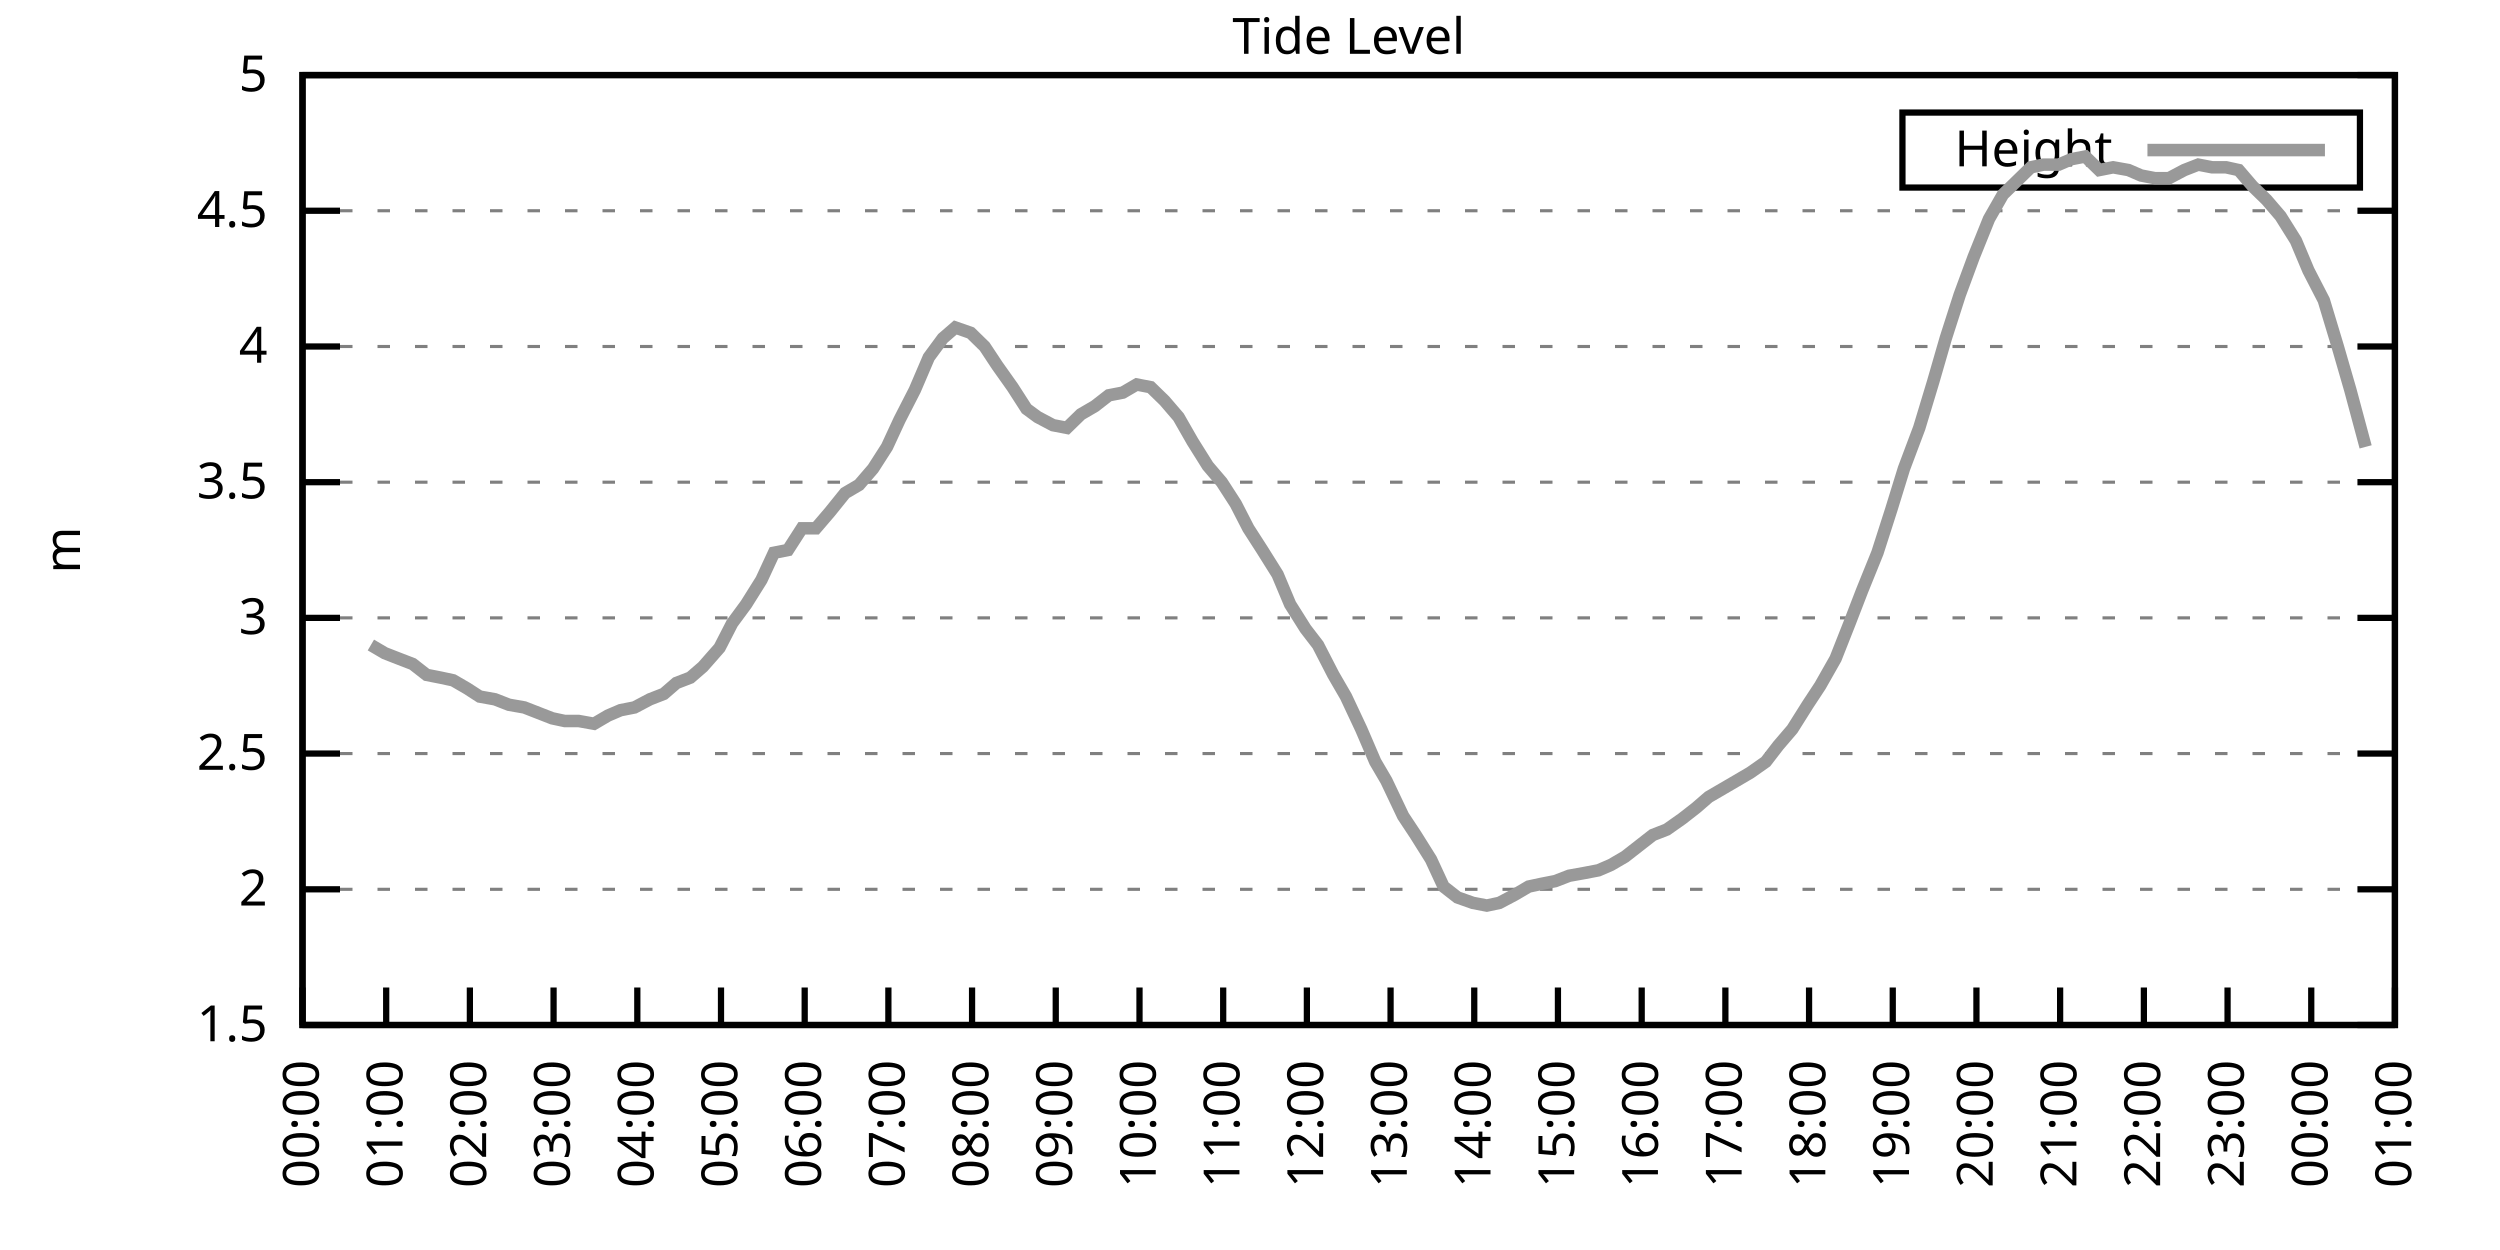
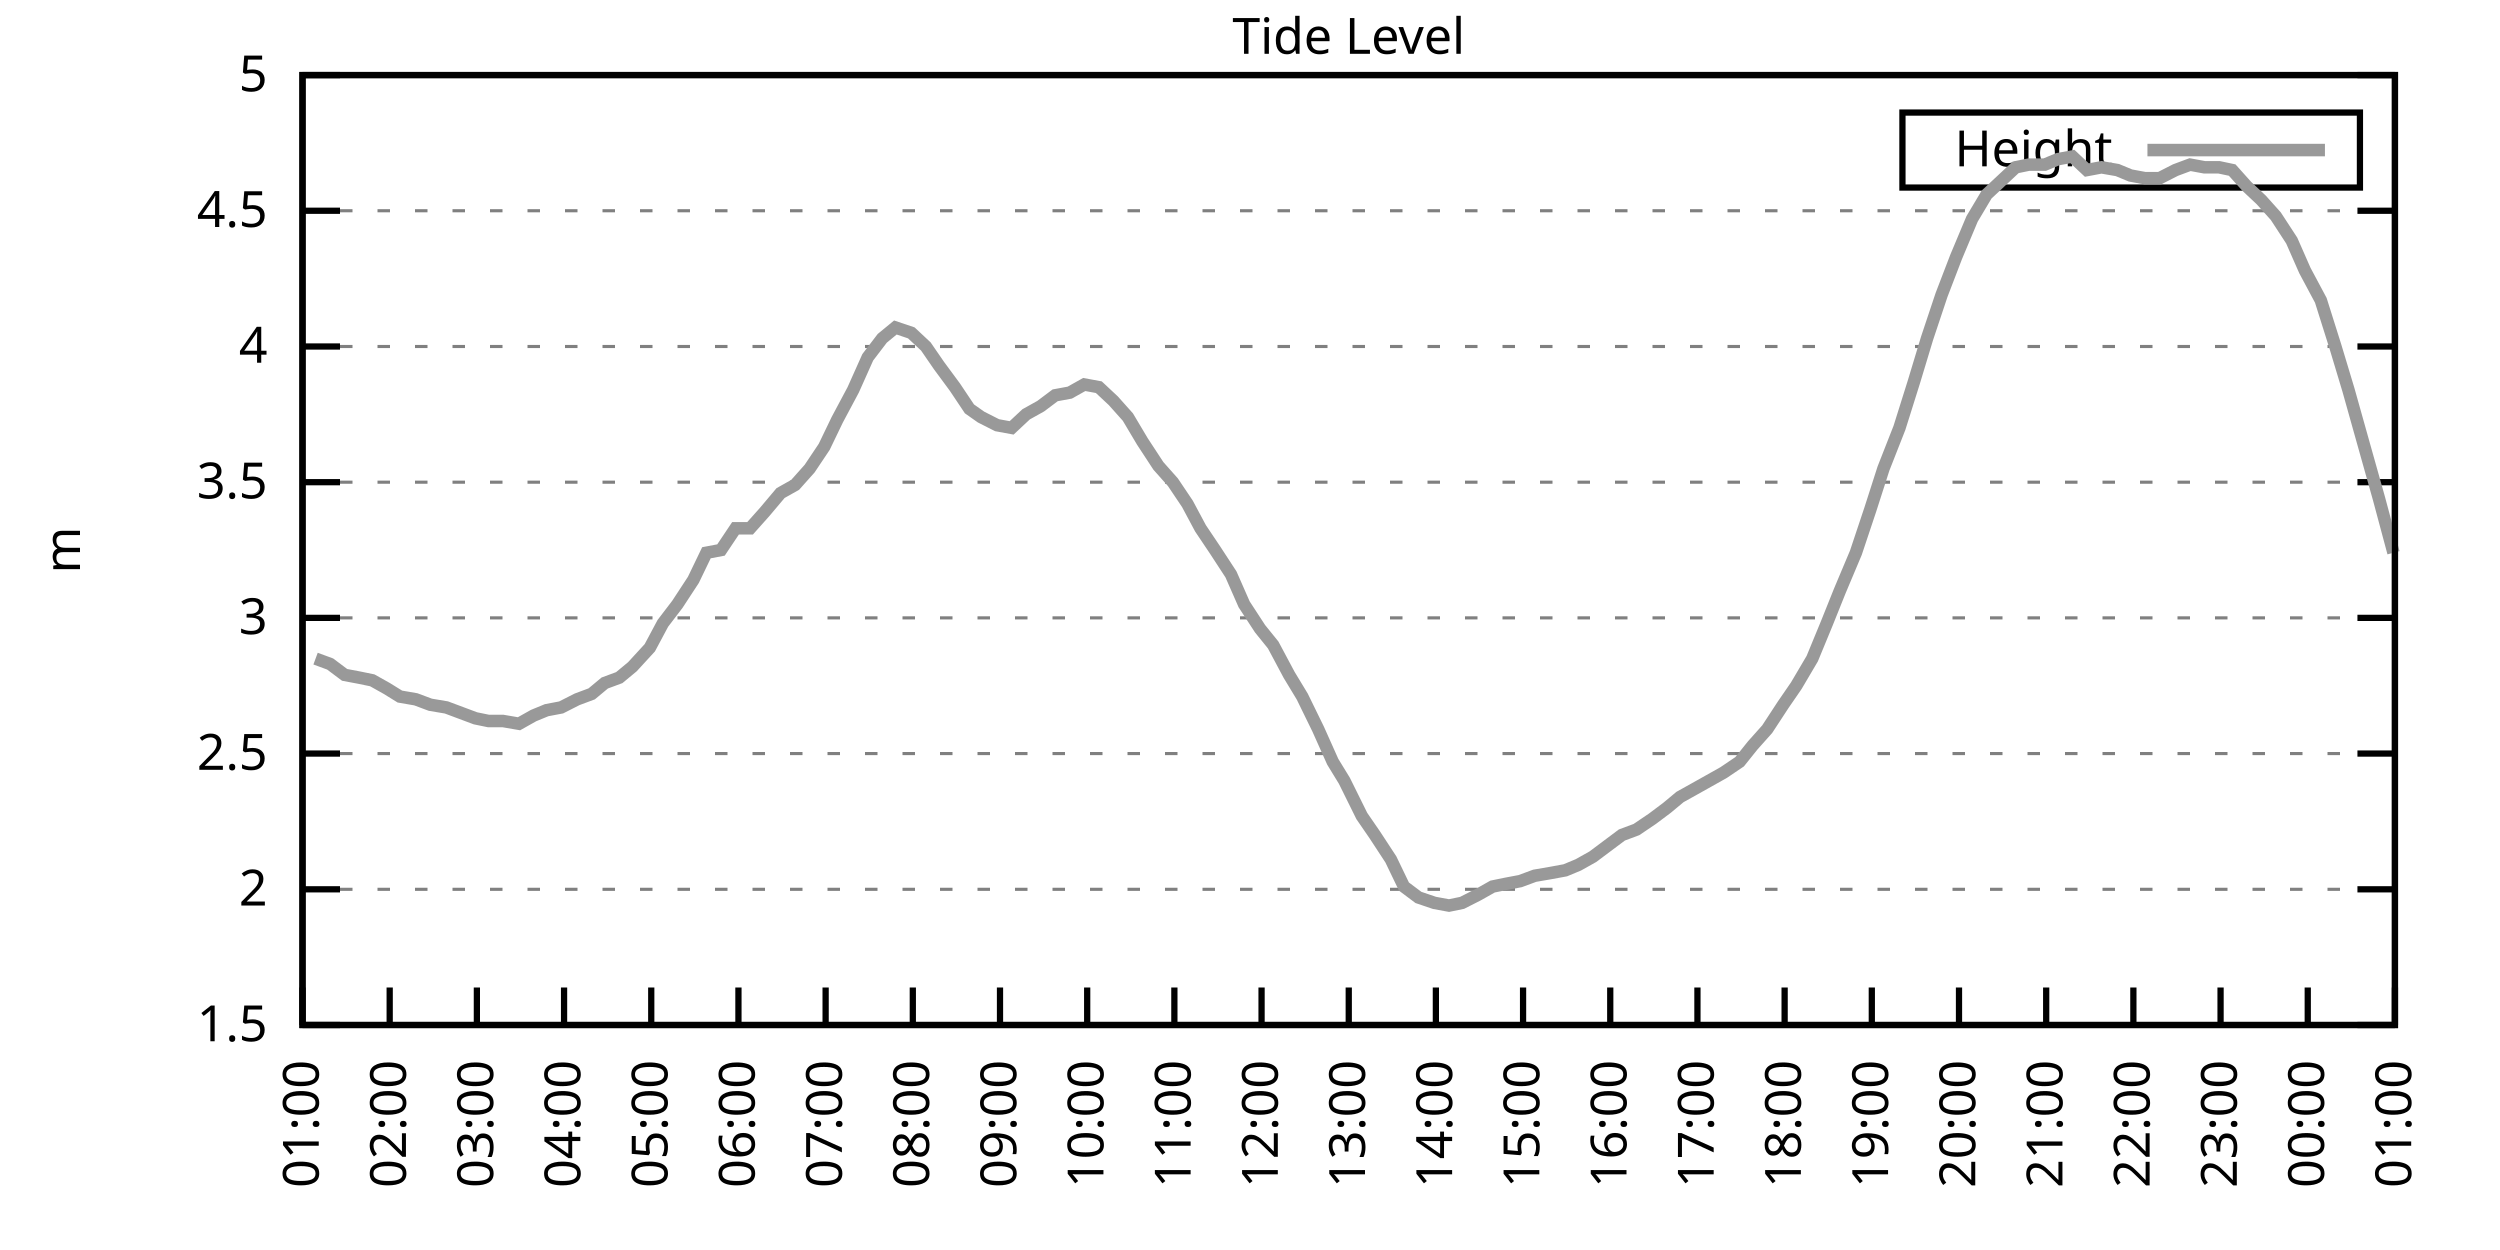
<svg xmlns="http://www.w3.org/2000/svg" xmlns:xlink="http://www.w3.org/1999/xlink" width="400" height="200" viewBox="0 0 400 200">
  <g id="gnuplot_canvas">
    <rect x="0" y="0" width="400" height="200" fill="none" />
    <defs>
      <circle id="gpDot" r="0.5" stroke-width="0.5" stroke="currentColor" />
      <path id="gpPt0" stroke-width="0.333" stroke="currentColor" d="M-1,0 h2 M0,-1 v2" />
      <path id="gpPt1" stroke-width="0.333" stroke="currentColor" d="M-1,-1 L1,1 M1,-1 L-1,1" />
      <path id="gpPt2" stroke-width="0.333" stroke="currentColor" d="M-1,0 L1,0 M0,-1 L0,1 M-1,-1 L1,1 M-1,1 L1,-1" />
      <rect id="gpPt3" stroke-width="0.333" stroke="currentColor" x="-1" y="-1" width="2" height="2" />
      <rect id="gpPt4" stroke-width="0.333" stroke="currentColor" fill="currentColor" x="-1" y="-1" width="2" height="2" />
      <circle id="gpPt5" stroke-width="0.333" stroke="currentColor" cx="0" cy="0" r="1" />
      <use xlink:href="#gpPt5" id="gpPt6" fill="currentColor" stroke="none" />
      <path id="gpPt7" stroke-width="0.333" stroke="currentColor" d="M0,-1.33 L-1.33,0.67 L1.33,0.67 z" />
      <use xlink:href="#gpPt7" id="gpPt8" fill="currentColor" stroke="none" />
      <use xlink:href="#gpPt7" id="gpPt9" stroke="currentColor" transform="rotate(180)" />
      <use xlink:href="#gpPt9" id="gpPt10" fill="currentColor" stroke="none" />
      <use xlink:href="#gpPt3" id="gpPt11" stroke="currentColor" transform="rotate(45)" />
      <use xlink:href="#gpPt11" id="gpPt12" fill="currentColor" stroke="none" />
      <path id="gpPt13" stroke-width="0.333" stroke="currentColor" d="M0,1.330 L1.265,0.411 L0.782,-1.067 L-0.782,-1.076 L-1.265,0.411 z" />
      <use xlink:href="#gpPt13" id="gpPt14" fill="currentColor" stroke="none" />
      <filter id="textbox" filterUnits="objectBoundingBox" x="0" y="0" height="1" width="1">
        <feFlood flood-color="white" flood-opacity="1" result="bgnd" />
        <feComposite in="SourceGraphic" in2="bgnd" operator="atop" />
      </filter>
      <filter id="greybox" filterUnits="objectBoundingBox" x="0" y="0" height="1" width="1">
        <feFlood flood-color="lightgrey" flood-opacity="1" result="grey" />
        <feComposite in="SourceGraphic" in2="grey" operator="atop" />
      </filter>
    </defs>
    <g fill="none" color="white" stroke="currentColor" stroke-width="1.00" stroke-linecap="butt" stroke-linejoin="miter">
</g>
    <g fill="none" color="black" stroke="currentColor" stroke-width="1.00" stroke-linecap="butt" stroke-linejoin="miter">
      <g stroke="none" shape-rendering="crispEdges">
        <polygon fill="rgb(255, 255, 255)" points="48.40,164.00 383.18,164.00 383.18,12.02 48.40,12.02 " />
      </g>
    </g>
    <g fill="none" color="black" stroke="currentColor" stroke-width="1.00" stroke-linecap="butt" stroke-linejoin="miter">
</g>
    <g fill="none" color="black" stroke="black" stroke-width="0.50" stroke-linecap="butt" stroke-linejoin="miter">
</g>
    <g fill="none" color="gray" stroke="currentColor" stroke-width="0.50" stroke-linecap="butt" stroke-linejoin="miter">
      <path stroke="gray" stroke-dasharray="2,4" class="gridline" d="M48.40,164.00 L383.19,164.00  " />
    </g>
    <g fill="none" color="gray" stroke="gray" stroke-width="1.00" stroke-linecap="butt" stroke-linejoin="miter">
</g>
    <g fill="none" color="black" stroke="currentColor" stroke-width="1.00" stroke-linecap="butt" stroke-linejoin="miter">
      <path stroke="black" d="M48.40,164.00 L54.40,164.00 M383.19,164.00 L377.19,164.00  " />
      <g transform="translate(42.80,166.60)" stroke="none" fill="black" font-family="Sans" font-size="8.00" text-anchor="end">
        <text>
          <tspan font-family="Sans"> 1.5</tspan>
        </text>
      </g>
    </g>
    <g fill="none" color="black" stroke="currentColor" stroke-width="1.00" stroke-linecap="butt" stroke-linejoin="miter">
</g>
    <g fill="none" color="black" stroke="black" stroke-width="0.50" stroke-linecap="butt" stroke-linejoin="miter">
</g>
    <g fill="none" color="gray" stroke="currentColor" stroke-width="0.50" stroke-linecap="butt" stroke-linejoin="miter">
      <path stroke="gray" stroke-dasharray="2,4" class="gridline" d="M48.40,142.29 L383.19,142.29  " />
    </g>
    <g fill="none" color="gray" stroke="gray" stroke-width="1.00" stroke-linecap="butt" stroke-linejoin="miter">
</g>
    <g fill="none" color="black" stroke="currentColor" stroke-width="1.00" stroke-linecap="butt" stroke-linejoin="miter">
      <path stroke="black" d="M48.40,142.29 L54.40,142.29 M383.19,142.29 L377.19,142.29  " />
      <g transform="translate(42.80,144.89)" stroke="none" fill="black" font-family="Sans" font-size="8.00" text-anchor="end">
        <text>
          <tspan font-family="Sans"> 2</tspan>
        </text>
      </g>
    </g>
    <g fill="none" color="black" stroke="currentColor" stroke-width="1.00" stroke-linecap="butt" stroke-linejoin="miter">
</g>
    <g fill="none" color="black" stroke="black" stroke-width="0.50" stroke-linecap="butt" stroke-linejoin="miter">
</g>
    <g fill="none" color="gray" stroke="currentColor" stroke-width="0.50" stroke-linecap="butt" stroke-linejoin="miter">
      <path stroke="gray" stroke-dasharray="2,4" class="gridline" d="M48.40,120.57 L383.19,120.57  " />
    </g>
    <g fill="none" color="gray" stroke="gray" stroke-width="1.00" stroke-linecap="butt" stroke-linejoin="miter">
</g>
    <g fill="none" color="black" stroke="currentColor" stroke-width="1.00" stroke-linecap="butt" stroke-linejoin="miter">
      <path stroke="black" d="M48.40,120.57 L54.40,120.57 M383.19,120.57 L377.19,120.57  " />
      <g transform="translate(42.80,123.17)" stroke="none" fill="black" font-family="Sans" font-size="8.00" text-anchor="end">
        <text>
          <tspan font-family="Sans"> 2.5</tspan>
        </text>
      </g>
    </g>
    <g fill="none" color="black" stroke="currentColor" stroke-width="1.00" stroke-linecap="butt" stroke-linejoin="miter">
</g>
    <g fill="none" color="black" stroke="black" stroke-width="0.50" stroke-linecap="butt" stroke-linejoin="miter">
</g>
    <g fill="none" color="gray" stroke="currentColor" stroke-width="0.50" stroke-linecap="butt" stroke-linejoin="miter">
      <path stroke="gray" stroke-dasharray="2,4" class="gridline" d="M48.40,98.86 L383.19,98.86  " />
    </g>
    <g fill="none" color="gray" stroke="gray" stroke-width="1.00" stroke-linecap="butt" stroke-linejoin="miter">
</g>
    <g fill="none" color="black" stroke="currentColor" stroke-width="1.00" stroke-linecap="butt" stroke-linejoin="miter">
      <path stroke="black" d="M48.40,98.86 L54.40,98.86 M383.19,98.86 L377.19,98.86  " />
      <g transform="translate(42.80,101.46)" stroke="none" fill="black" font-family="Sans" font-size="8.00" text-anchor="end">
        <text>
          <tspan font-family="Sans"> 3</tspan>
        </text>
      </g>
    </g>
    <g fill="none" color="black" stroke="currentColor" stroke-width="1.00" stroke-linecap="butt" stroke-linejoin="miter">
</g>
    <g fill="none" color="black" stroke="black" stroke-width="0.50" stroke-linecap="butt" stroke-linejoin="miter">
</g>
    <g fill="none" color="gray" stroke="currentColor" stroke-width="0.50" stroke-linecap="butt" stroke-linejoin="miter">
      <path stroke="gray" stroke-dasharray="2,4" class="gridline" d="M48.40,77.15 L383.19,77.15  " />
    </g>
    <g fill="none" color="gray" stroke="gray" stroke-width="1.00" stroke-linecap="butt" stroke-linejoin="miter">
</g>
    <g fill="none" color="black" stroke="currentColor" stroke-width="1.00" stroke-linecap="butt" stroke-linejoin="miter">
      <path stroke="black" d="M48.40,77.15 L54.40,77.15 M383.19,77.15 L377.19,77.15  " />
      <g transform="translate(42.80,79.75)" stroke="none" fill="black" font-family="Sans" font-size="8.00" text-anchor="end">
        <text>
          <tspan font-family="Sans"> 3.5</tspan>
        </text>
      </g>
    </g>
    <g fill="none" color="black" stroke="currentColor" stroke-width="1.00" stroke-linecap="butt" stroke-linejoin="miter">
</g>
    <g fill="none" color="black" stroke="black" stroke-width="0.50" stroke-linecap="butt" stroke-linejoin="miter">
</g>
    <g fill="none" color="gray" stroke="currentColor" stroke-width="0.50" stroke-linecap="butt" stroke-linejoin="miter">
      <path stroke="gray" stroke-dasharray="2,4" class="gridline" d="M48.40,55.44 L383.19,55.44  " />
    </g>
    <g fill="none" color="gray" stroke="gray" stroke-width="1.00" stroke-linecap="butt" stroke-linejoin="miter">
</g>
    <g fill="none" color="black" stroke="currentColor" stroke-width="1.00" stroke-linecap="butt" stroke-linejoin="miter">
      <path stroke="black" d="M48.40,55.44 L54.40,55.44 M383.19,55.44 L377.19,55.44  " />
      <g transform="translate(42.80,58.04)" stroke="none" fill="black" font-family="Sans" font-size="8.00" text-anchor="end">
        <text>
          <tspan font-family="Sans"> 4</tspan>
        </text>
      </g>
    </g>
    <g fill="none" color="black" stroke="currentColor" stroke-width="1.00" stroke-linecap="butt" stroke-linejoin="miter">
</g>
    <g fill="none" color="black" stroke="black" stroke-width="0.50" stroke-linecap="butt" stroke-linejoin="miter">
</g>
    <g fill="none" color="gray" stroke="currentColor" stroke-width="0.50" stroke-linecap="butt" stroke-linejoin="miter">
      <path stroke="gray" stroke-dasharray="2,4" class="gridline" d="M48.40,33.72 L383.19,33.72  " />
    </g>
    <g fill="none" color="gray" stroke="gray" stroke-width="1.00" stroke-linecap="butt" stroke-linejoin="miter">
</g>
    <g fill="none" color="black" stroke="currentColor" stroke-width="1.00" stroke-linecap="butt" stroke-linejoin="miter">
      <path stroke="black" d="M48.40,33.72 L54.40,33.72 M383.19,33.72 L377.19,33.72  " />
      <g transform="translate(42.80,36.32)" stroke="none" fill="black" font-family="Sans" font-size="8.00" text-anchor="end">
        <text>
          <tspan font-family="Sans"> 4.5</tspan>
        </text>
      </g>
    </g>
    <g fill="none" color="black" stroke="currentColor" stroke-width="1.00" stroke-linecap="butt" stroke-linejoin="miter">
</g>
    <g fill="none" color="black" stroke="black" stroke-width="0.50" stroke-linecap="butt" stroke-linejoin="miter">
</g>
    <g fill="none" color="gray" stroke="currentColor" stroke-width="0.50" stroke-linecap="butt" stroke-linejoin="miter">
      <path stroke="gray" stroke-dasharray="2,4" class="gridline" d="M48.40,12.01 L383.19,12.01  " />
    </g>
    <g fill="none" color="gray" stroke="gray" stroke-width="1.00" stroke-linecap="butt" stroke-linejoin="miter">
</g>
    <g fill="none" color="black" stroke="currentColor" stroke-width="1.00" stroke-linecap="butt" stroke-linejoin="miter">
      <path stroke="black" d="M48.40,12.01 L54.40,12.01 M383.19,12.01 L377.19,12.01  " />
      <g transform="translate(42.80,14.61)" stroke="none" fill="black" font-family="Sans" font-size="8.00" text-anchor="end">
        <text>
          <tspan font-family="Sans"> 5</tspan>
        </text>
      </g>
    </g>
    <g fill="none" color="black" stroke="currentColor" stroke-width="1.00" stroke-linecap="butt" stroke-linejoin="miter">
      <path stroke="black" d="M48.40,164.00 L48.40,158.00  " />
      <g transform="translate(51.00,169.60) rotate(270.00)" stroke="none" fill="black" font-family="Sans" font-size="8.00" text-anchor="end">
        <text>
-           <tspan font-family="Sans">00:00</tspan>
-         </text>
-       </g>
-     </g>
-     <g fill="none" color="black" stroke="currentColor" stroke-width="1.00" stroke-linecap="butt" stroke-linejoin="miter">
-       <path stroke="black" d="M61.79,164.00 L61.79,158.00  " />
-       <g transform="translate(64.39,169.60) rotate(270.00)" stroke="none" fill="black" font-family="Sans" font-size="8.00" text-anchor="end">
-         <text>
          <tspan font-family="Sans">01:00</tspan>
        </text>
      </g>
    </g>
    <g fill="none" color="black" stroke="currentColor" stroke-width="1.00" stroke-linecap="butt" stroke-linejoin="miter">
-       <path stroke="black" d="M75.18,164.00 L75.18,158.00  " />
-       <g transform="translate(77.78,169.60) rotate(270.00)" stroke="none" fill="black" font-family="Sans" font-size="8.00" text-anchor="end">
+       <path stroke="black" d="M62.35,164.00 L62.35,158.00  " />
+       <g transform="translate(64.95,169.60) rotate(270.00)" stroke="none" fill="black" font-family="Sans" font-size="8.00" text-anchor="end">
        <text>
          <tspan font-family="Sans">02:00</tspan>
        </text>
      </g>
    </g>
    <g fill="none" color="black" stroke="currentColor" stroke-width="1.00" stroke-linecap="butt" stroke-linejoin="miter">
-       <path stroke="black" d="M88.57,164.00 L88.57,158.00  " />
-       <g transform="translate(91.17,169.60) rotate(270.00)" stroke="none" fill="black" font-family="Sans" font-size="8.00" text-anchor="end">
+       <path stroke="black" d="M76.30,164.00 L76.30,158.00  " />
+       <g transform="translate(78.90,169.60) rotate(270.00)" stroke="none" fill="black" font-family="Sans" font-size="8.00" text-anchor="end">
        <text>
          <tspan font-family="Sans">03:00</tspan>
        </text>
      </g>
    </g>
    <g fill="none" color="black" stroke="currentColor" stroke-width="1.00" stroke-linecap="butt" stroke-linejoin="miter">
-       <path stroke="black" d="M101.97,164.00 L101.97,158.00  " />
-       <g transform="translate(104.57,169.60) rotate(270.00)" stroke="none" fill="black" font-family="Sans" font-size="8.00" text-anchor="end">
+       <path stroke="black" d="M90.25,164.00 L90.25,158.00  " />
+       <g transform="translate(92.85,169.60) rotate(270.00)" stroke="none" fill="black" font-family="Sans" font-size="8.00" text-anchor="end">
        <text>
          <tspan font-family="Sans">04:00</tspan>
        </text>
      </g>
    </g>
    <g fill="none" color="black" stroke="currentColor" stroke-width="1.00" stroke-linecap="butt" stroke-linejoin="miter">
-       <path stroke="black" d="M115.36,164.00 L115.36,158.00  " />
-       <g transform="translate(117.96,169.60) rotate(270.00)" stroke="none" fill="black" font-family="Sans" font-size="8.00" text-anchor="end">
+       <path stroke="black" d="M104.20,164.00 L104.20,158.00  " />
+       <g transform="translate(106.80,169.60) rotate(270.00)" stroke="none" fill="black" font-family="Sans" font-size="8.00" text-anchor="end">
        <text>
          <tspan font-family="Sans">05:00</tspan>
        </text>
      </g>
    </g>
    <g fill="none" color="black" stroke="currentColor" stroke-width="1.00" stroke-linecap="butt" stroke-linejoin="miter">
-       <path stroke="black" d="M128.75,164.00 L128.75,158.00  " />
-       <g transform="translate(131.35,169.60) rotate(270.00)" stroke="none" fill="black" font-family="Sans" font-size="8.00" text-anchor="end">
+       <path stroke="black" d="M118.15,164.00 L118.15,158.00  " />
+       <g transform="translate(120.75,169.60) rotate(270.00)" stroke="none" fill="black" font-family="Sans" font-size="8.00" text-anchor="end">
        <text>
          <tspan font-family="Sans">06:00</tspan>
        </text>
      </g>
    </g>
    <g fill="none" color="black" stroke="currentColor" stroke-width="1.00" stroke-linecap="butt" stroke-linejoin="miter">
-       <path stroke="black" d="M142.14,164.00 L142.14,158.00  " />
-       <g transform="translate(144.74,169.60) rotate(270.00)" stroke="none" fill="black" font-family="Sans" font-size="8.00" text-anchor="end">
+       <path stroke="black" d="M132.10,164.00 L132.10,158.00  " />
+       <g transform="translate(134.70,169.60) rotate(270.00)" stroke="none" fill="black" font-family="Sans" font-size="8.00" text-anchor="end">
        <text>
          <tspan font-family="Sans">07:00</tspan>
        </text>
      </g>
    </g>
    <g fill="none" color="black" stroke="currentColor" stroke-width="1.00" stroke-linecap="butt" stroke-linejoin="miter">
-       <path stroke="black" d="M155.53,164.00 L155.53,158.00  " />
-       <g transform="translate(158.13,169.60) rotate(270.00)" stroke="none" fill="black" font-family="Sans" font-size="8.00" text-anchor="end">
+       <path stroke="black" d="M146.05,164.00 L146.05,158.00  " />
+       <g transform="translate(148.65,169.60) rotate(270.00)" stroke="none" fill="black" font-family="Sans" font-size="8.00" text-anchor="end">
        <text>
          <tspan font-family="Sans">08:00</tspan>
        </text>
      </g>
    </g>
    <g fill="none" color="black" stroke="currentColor" stroke-width="1.00" stroke-linecap="butt" stroke-linejoin="miter">
-       <path stroke="black" d="M168.92,164.00 L168.92,158.00  " />
-       <g transform="translate(171.52,169.60) rotate(270.00)" stroke="none" fill="black" font-family="Sans" font-size="8.00" text-anchor="end">
+       <path stroke="black" d="M160.00,164.00 L160.00,158.00  " />
+       <g transform="translate(162.60,169.60) rotate(270.00)" stroke="none" fill="black" font-family="Sans" font-size="8.00" text-anchor="end">
        <text>
          <tspan font-family="Sans">09:00</tspan>
        </text>
      </g>
    </g>
    <g fill="none" color="black" stroke="currentColor" stroke-width="1.00" stroke-linecap="butt" stroke-linejoin="miter">
-       <path stroke="black" d="M182.32,164.00 L182.32,158.00  " />
-       <g transform="translate(184.92,169.60) rotate(270.00)" stroke="none" fill="black" font-family="Sans" font-size="8.00" text-anchor="end">
+       <path stroke="black" d="M173.95,164.00 L173.95,158.00  " />
+       <g transform="translate(176.55,169.60) rotate(270.00)" stroke="none" fill="black" font-family="Sans" font-size="8.00" text-anchor="end">
        <text>
          <tspan font-family="Sans">10:00</tspan>
        </text>
      </g>
    </g>
    <g fill="none" color="black" stroke="currentColor" stroke-width="1.00" stroke-linecap="butt" stroke-linejoin="miter">
-       <path stroke="black" d="M195.71,164.00 L195.71,158.00  " />
-       <g transform="translate(198.31,169.60) rotate(270.00)" stroke="none" fill="black" font-family="Sans" font-size="8.00" text-anchor="end">
+       <path stroke="black" d="M187.90,164.00 L187.90,158.00  " />
+       <g transform="translate(190.50,169.60) rotate(270.00)" stroke="none" fill="black" font-family="Sans" font-size="8.00" text-anchor="end">
        <text>
          <tspan font-family="Sans">11:00</tspan>
        </text>
      </g>
    </g>
    <g fill="none" color="black" stroke="currentColor" stroke-width="1.00" stroke-linecap="butt" stroke-linejoin="miter">
-       <path stroke="black" d="M209.10,164.00 L209.10,158.00  " />
-       <g transform="translate(211.70,169.60) rotate(270.00)" stroke="none" fill="black" font-family="Sans" font-size="8.00" text-anchor="end">
+       <path stroke="black" d="M201.85,164.00 L201.85,158.00  " />
+       <g transform="translate(204.45,169.60) rotate(270.00)" stroke="none" fill="black" font-family="Sans" font-size="8.00" text-anchor="end">
        <text>
          <tspan font-family="Sans">12:00</tspan>
        </text>
      </g>
    </g>
    <g fill="none" color="black" stroke="currentColor" stroke-width="1.00" stroke-linecap="butt" stroke-linejoin="miter">
-       <path stroke="black" d="M222.49,164.00 L222.49,158.00  " />
-       <g transform="translate(225.09,169.60) rotate(270.00)" stroke="none" fill="black" font-family="Sans" font-size="8.00" text-anchor="end">
+       <path stroke="black" d="M215.80,164.00 L215.80,158.00  " />
+       <g transform="translate(218.40,169.60) rotate(270.00)" stroke="none" fill="black" font-family="Sans" font-size="8.00" text-anchor="end">
        <text>
          <tspan font-family="Sans">13:00</tspan>
        </text>
      </g>
    </g>
    <g fill="none" color="black" stroke="currentColor" stroke-width="1.00" stroke-linecap="butt" stroke-linejoin="miter">
-       <path stroke="black" d="M235.88,164.00 L235.88,158.00  " />
-       <g transform="translate(238.48,169.60) rotate(270.00)" stroke="none" fill="black" font-family="Sans" font-size="8.00" text-anchor="end">
+       <path stroke="black" d="M229.74,164.00 L229.74,158.00  " />
+       <g transform="translate(232.34,169.60) rotate(270.00)" stroke="none" fill="black" font-family="Sans" font-size="8.00" text-anchor="end">
        <text>
          <tspan font-family="Sans">14:00</tspan>
        </text>
      </g>
    </g>
    <g fill="none" color="black" stroke="currentColor" stroke-width="1.00" stroke-linecap="butt" stroke-linejoin="miter">
-       <path stroke="black" d="M249.27,164.00 L249.27,158.00  " />
-       <g transform="translate(251.87,169.60) rotate(270.00)" stroke="none" fill="black" font-family="Sans" font-size="8.00" text-anchor="end">
+       <path stroke="black" d="M243.69,164.00 L243.69,158.00  " />
+       <g transform="translate(246.29,169.60) rotate(270.00)" stroke="none" fill="black" font-family="Sans" font-size="8.00" text-anchor="end">
        <text>
          <tspan font-family="Sans">15:00</tspan>
        </text>
      </g>
    </g>
    <g fill="none" color="black" stroke="currentColor" stroke-width="1.00" stroke-linecap="butt" stroke-linejoin="miter">
-       <path stroke="black" d="M262.67,164.00 L262.67,158.00  " />
-       <g transform="translate(265.27,169.60) rotate(270.00)" stroke="none" fill="black" font-family="Sans" font-size="8.00" text-anchor="end">
+       <path stroke="black" d="M257.64,164.00 L257.64,158.00  " />
+       <g transform="translate(260.24,169.60) rotate(270.00)" stroke="none" fill="black" font-family="Sans" font-size="8.00" text-anchor="end">
        <text>
          <tspan font-family="Sans">16:00</tspan>
        </text>
      </g>
    </g>
    <g fill="none" color="black" stroke="currentColor" stroke-width="1.00" stroke-linecap="butt" stroke-linejoin="miter">
-       <path stroke="black" d="M276.06,164.00 L276.06,158.00  " />
-       <g transform="translate(278.66,169.60) rotate(270.00)" stroke="none" fill="black" font-family="Sans" font-size="8.00" text-anchor="end">
+       <path stroke="black" d="M271.59,164.00 L271.59,158.00  " />
+       <g transform="translate(274.19,169.60) rotate(270.00)" stroke="none" fill="black" font-family="Sans" font-size="8.00" text-anchor="end">
        <text>
          <tspan font-family="Sans">17:00</tspan>
        </text>
      </g>
    </g>
    <g fill="none" color="black" stroke="currentColor" stroke-width="1.00" stroke-linecap="butt" stroke-linejoin="miter">
-       <path stroke="black" d="M289.45,164.00 L289.45,158.00  " />
-       <g transform="translate(292.05,169.60) rotate(270.00)" stroke="none" fill="black" font-family="Sans" font-size="8.00" text-anchor="end">
+       <path stroke="black" d="M285.54,164.00 L285.54,158.00  " />
+       <g transform="translate(288.14,169.60) rotate(270.00)" stroke="none" fill="black" font-family="Sans" font-size="8.00" text-anchor="end">
        <text>
          <tspan font-family="Sans">18:00</tspan>
        </text>
      </g>
    </g>
    <g fill="none" color="black" stroke="currentColor" stroke-width="1.00" stroke-linecap="butt" stroke-linejoin="miter">
-       <path stroke="black" d="M302.84,164.00 L302.84,158.00  " />
-       <g transform="translate(305.44,169.60) rotate(270.00)" stroke="none" fill="black" font-family="Sans" font-size="8.00" text-anchor="end">
+       <path stroke="black" d="M299.49,164.00 L299.49,158.00  " />
+       <g transform="translate(302.09,169.60) rotate(270.00)" stroke="none" fill="black" font-family="Sans" font-size="8.00" text-anchor="end">
        <text>
          <tspan font-family="Sans">19:00</tspan>
        </text>
      </g>
    </g>
    <g fill="none" color="black" stroke="currentColor" stroke-width="1.00" stroke-linecap="butt" stroke-linejoin="miter">
-       <path stroke="black" d="M316.23,164.00 L316.23,158.00  " />
-       <g transform="translate(318.83,169.60) rotate(270.00)" stroke="none" fill="black" font-family="Sans" font-size="8.00" text-anchor="end">
+       <path stroke="black" d="M313.44,164.00 L313.44,158.00  " />
+       <g transform="translate(316.04,169.60) rotate(270.00)" stroke="none" fill="black" font-family="Sans" font-size="8.00" text-anchor="end">
        <text>
          <tspan font-family="Sans">20:00</tspan>
        </text>
      </g>
    </g>
    <g fill="none" color="black" stroke="currentColor" stroke-width="1.00" stroke-linecap="butt" stroke-linejoin="miter">
-       <path stroke="black" d="M329.62,164.00 L329.62,158.00  " />
-       <g transform="translate(332.22,169.60) rotate(270.00)" stroke="none" fill="black" font-family="Sans" font-size="8.00" text-anchor="end">
+       <path stroke="black" d="M327.39,164.00 L327.39,158.00  " />
+       <g transform="translate(329.99,169.60) rotate(270.00)" stroke="none" fill="black" font-family="Sans" font-size="8.00" text-anchor="end">
        <text>
          <tspan font-family="Sans">21:00</tspan>
        </text>
      </g>
    </g>
    <g fill="none" color="black" stroke="currentColor" stroke-width="1.00" stroke-linecap="butt" stroke-linejoin="miter">
-       <path stroke="black" d="M343.02,164.00 L343.02,158.00  " />
-       <g transform="translate(345.62,169.60) rotate(270.00)" stroke="none" fill="black" font-family="Sans" font-size="8.00" text-anchor="end">
+       <path stroke="black" d="M341.34,164.00 L341.34,158.00  " />
+       <g transform="translate(343.94,169.60) rotate(270.00)" stroke="none" fill="black" font-family="Sans" font-size="8.00" text-anchor="end">
        <text>
          <tspan font-family="Sans">22:00</tspan>
        </text>
      </g>
    </g>
    <g fill="none" color="black" stroke="currentColor" stroke-width="1.00" stroke-linecap="butt" stroke-linejoin="miter">
-       <path stroke="black" d="M356.41,164.00 L356.41,158.00  " />
-       <g transform="translate(359.01,169.60) rotate(270.00)" stroke="none" fill="black" font-family="Sans" font-size="8.00" text-anchor="end">
+       <path stroke="black" d="M355.29,164.00 L355.29,158.00  " />
+       <g transform="translate(357.89,169.60) rotate(270.00)" stroke="none" fill="black" font-family="Sans" font-size="8.00" text-anchor="end">
        <text>
          <tspan font-family="Sans">23:00</tspan>
        </text>
      </g>
    </g>
    <g fill="none" color="black" stroke="currentColor" stroke-width="1.00" stroke-linecap="butt" stroke-linejoin="miter">
-       <path stroke="black" d="M369.80,164.00 L369.80,158.00  " />
-       <g transform="translate(372.40,169.60) rotate(270.00)" stroke="none" fill="black" font-family="Sans" font-size="8.00" text-anchor="end">
+       <path stroke="black" d="M369.24,164.00 L369.24,158.00  " />
+       <g transform="translate(371.84,169.60) rotate(270.00)" stroke="none" fill="black" font-family="Sans" font-size="8.00" text-anchor="end">
        <text>
          <tspan font-family="Sans">00:00</tspan>
        </text>
      </g>
    </g>
    <g fill="none" color="black" stroke="currentColor" stroke-width="1.00" stroke-linecap="butt" stroke-linejoin="miter">
      <path stroke="black" d="M383.19,164.00 L383.19,158.00  " />
      <g transform="translate(385.79,169.60) rotate(270.00)" stroke="none" fill="black" font-family="Sans" font-size="8.00" text-anchor="end">
        <text>
          <tspan font-family="Sans">01:00</tspan>
        </text>
      </g>
    </g>
    <g fill="none" color="black" stroke="currentColor" stroke-width="1.00" stroke-linecap="butt" stroke-linejoin="miter">
</g>
    <g fill="none" color="black" stroke="currentColor" stroke-width="1.00" stroke-linecap="butt" stroke-linejoin="miter">
      <path stroke="black" d="M48.40,12.01 L48.40,164.00 L383.19,164.00 L383.19,12.01 L48.40,12.01 Z  " />
    </g>
    <g fill="none" color="black" stroke="currentColor" stroke-width="1.00" stroke-linecap="butt" stroke-linejoin="miter">
</g>
    <g fill="none" color="black" stroke="currentColor" stroke-width="1.00" stroke-linecap="butt" stroke-linejoin="miter">
      <path stroke="black" d="M304.39,30.01 L304.39,18.01 L377.59,18.01 L377.59,30.01 L304.39,30.01 Z  " />
    </g>
    <g id="Tide_level_plot_1">
      <g fill="none" color="white" stroke="black" stroke-width="2.00" stroke-linecap="butt" stroke-linejoin="miter">
</g>
      <g fill="none" color="black" stroke="currentColor" stroke-width="2.00" stroke-linecap="butt" stroke-linejoin="miter">
        <g transform="translate(337.99,26.61)" stroke="none" fill="black" font-family="Sans" font-size="8.00" text-anchor="end">
          <text>
            <tspan font-family="Sans">Height</tspan>
          </text>
        </g>
      </g>
      <g fill="none" color="black" stroke="currentColor" stroke-width="2.00" stroke-linecap="butt" stroke-linejoin="miter">
-         <path stroke="rgb(153, 153, 153)" d="M343.59,24.01 L371.99,24.01 M59.34,103.20 L61.57,104.51 L63.80,105.38 L66.03,106.24 L68.26,107.98 L70.50,108.42   L72.50,108.85 L74.74,110.15 L76.75,111.45 L79.20,111.89 L81.43,112.76 L83.89,113.19 L88.35,114.93 L90.36,115.36   L92.59,115.36 L95.05,115.80 L97.28,114.49 L99.29,113.63 L101.52,113.19 L103.98,111.89 L106.21,111.02 L108.22,109.28   L110.45,108.42 L112.46,106.68 L115.13,103.64 L117.14,99.73 L119.38,96.69 L121.83,92.78 L123.84,88.44 L126.07,88.00   L128.30,84.53 L130.54,84.53 L132.77,81.93 L135.22,78.89 L137.45,77.58 L139.69,74.98 L141.92,71.50 L143.93,67.16   L146.38,62.38 L148.61,57.17 L150.85,54.13 L152.85,52.40 L155.31,53.26 L157.54,55.44 L159.55,58.48 L162.01,61.95   L164.24,65.42 L166.02,66.73 L168.48,68.03 L170.71,68.46 L172.94,66.29 L175.17,64.99 L177.41,63.25 L179.64,62.82   L181.87,61.52 L184.10,61.95 L186.33,64.12 L188.57,66.73 L190.80,70.63 L193.25,74.54 L195.48,77.15 L197.72,80.62   L199.73,84.53 L201.96,88.00 L204.41,91.91 L206.42,96.69 L208.88,100.60 L210.88,103.20 L213.34,107.98 L215.35,111.45   L217.80,116.67 L220.04,121.88 L221.82,124.92 L224.50,130.56 L226.51,133.60 L228.96,137.51 L230.97,141.85 L233.20,143.59   L235.66,144.46 L237.89,144.89 L239.90,144.46 L242.36,143.16 L244.59,141.85 L246.60,141.42 L248.83,140.98 L251.06,140.12   L253.51,139.68 L255.75,139.25 L257.76,138.38 L259.99,137.08 L264.45,133.60 L266.68,132.73 L269.14,131.00 L271.37,129.26   L273.38,127.52 L275.61,126.22 L277.84,124.92 L280.07,123.61 L282.53,121.88 L284.54,119.27 L286.77,116.67 L289.23,112.76   L291.23,109.72 L293.69,105.38 L295.92,99.73 L297.93,94.52 L300.39,88.44 L302.62,81.49 L304.63,74.98 L307.08,68.46   L309.31,61.08 L311.32,54.13 L313.55,47.18 L315.79,41.11 L318.24,35.03 L320.47,31.12 L322.70,28.95 L324.94,26.77   L326.95,26.34 L329.40,26.34 L331.41,25.47 L333.64,25.04 L335.87,27.21 L338.10,26.77 L340.56,27.21 L342.57,28.08   L344.80,28.51 L347.03,28.51 L349.49,27.21 L351.72,26.34 L353.95,26.77 L356.18,26.77 L358.19,27.21 L360.42,29.81   L362.66,31.99 L364.89,34.59 L367.34,38.50 L369.35,43.28 L371.81,48.05 L374.04,55.44 L376.05,62.38 L378.50,71.50    " />
+         <path stroke="rgb(153, 153, 153)" d="M343.59,24.01 L371.99,24.01 M50.49,105.38 L52.82,106.24 L55.14,107.98 L57.47,108.42 L59.56,108.85 L61.88,110.15   L63.98,111.45 L66.53,111.89 L68.86,112.76 L71.42,113.19 L76.07,114.93 L78.16,115.36 L80.48,115.36 L83.04,115.80   L85.37,114.49 L87.46,113.63 L89.78,113.19 L92.34,111.89 L94.67,111.02 L96.76,109.28 L99.08,108.42 L101.18,106.68   L103.97,103.64 L106.06,99.73 L108.38,96.69 L110.94,92.78 L113.03,88.44 L115.36,88.00 L117.68,84.53 L120.01,84.53   L122.33,81.93 L124.89,78.89 L127.22,77.58 L129.54,74.98 L131.87,71.50 L133.96,67.16 L136.51,62.38 L138.84,57.17   L141.16,54.13 L143.26,52.40 L145.81,53.26 L148.14,55.44 L150.23,58.48 L152.79,61.95 L155.11,65.42 L156.97,66.73   L159.53,68.03 L161.86,68.46 L164.18,66.29 L166.51,64.99 L168.83,63.25 L171.16,62.82 L173.48,61.52 L175.81,61.95   L178.13,64.12 L180.46,66.73 L182.78,70.63 L185.34,74.54 L187.66,77.15 L189.99,80.62 L192.08,84.53 L194.41,88.00   L196.96,91.91 L199.06,96.69 L201.61,100.60 L203.71,103.20 L206.26,107.98 L208.36,111.45 L210.91,116.67 L213.24,121.88   L215.10,124.92 L217.89,130.56 L219.98,133.60 L222.54,137.51 L224.63,141.85 L226.95,143.59 L229.51,144.46 L231.84,144.89   L233.93,144.46 L236.49,143.16 L238.81,141.85 L240.90,141.42 L243.23,140.98 L245.55,140.12 L248.11,139.68 L250.44,139.25   L252.53,138.38 L254.85,137.08 L259.50,133.60 L261.83,132.73 L264.39,131.00 L266.71,129.26 L268.80,127.52 L271.13,126.22   L273.45,124.92 L275.78,123.61 L278.34,121.88 L280.43,119.27 L282.75,116.67 L285.31,112.76 L287.40,109.72 L289.96,105.38   L292.29,99.73 L294.38,94.52 L296.94,88.44 L299.26,81.49 L301.35,74.98 L303.91,68.46 L306.23,61.08 L308.33,54.13   L310.65,47.18 L312.98,41.11 L315.53,35.03 L317.86,31.12 L320.18,28.95 L322.51,26.77 L324.60,26.34 L327.16,26.34   L329.25,25.47 L331.58,25.04 L333.90,27.21 L336.23,26.77 L338.78,27.21 L340.88,28.08 L343.20,28.51 L345.53,28.51   L348.08,27.21 L350.41,26.34 L352.73,26.77 L355.06,26.77 L357.15,27.21 L359.48,29.81 L361.80,31.99 L364.13,34.59   L366.68,38.50 L368.78,43.28 L371.33,48.05 L373.66,55.44 L375.75,62.38 L378.31,71.50 L380.63,79.75 L382.96,88.44    " />
      </g>
    </g>
    <g fill="none" color="black" stroke="currentColor" stroke-width="2.00" stroke-linecap="butt" stroke-linejoin="miter">
</g>
    <g fill="none" color="black" stroke="black" stroke-width="1.00" stroke-linecap="butt" stroke-linejoin="miter">
</g>
    <g fill="none" color="black" stroke="currentColor" stroke-width="1.00" stroke-linecap="butt" stroke-linejoin="miter">
      <path stroke="black" d="M48.40,12.01 L48.40,164.00 L383.19,164.00 L383.19,12.01 L48.40,12.01 Z  " />
      <g transform="translate(12.80,88.01) rotate(270.00)" stroke="none" fill="black" font-family="Sans" font-size="8.00" text-anchor="middle">
        <text>
          <tspan font-family="Sans">m</tspan>
        </text>
      </g>
    </g>
    <g fill="none" color="black" stroke="currentColor" stroke-width="1.00" stroke-linecap="butt" stroke-linejoin="miter">
</g>
    <g fill="none" color="black" stroke="currentColor" stroke-width="1.00" stroke-linecap="butt" stroke-linejoin="miter">
      <g transform="translate(215.79,8.61)" stroke="none" fill="black" font-family="Sans" font-size="8.00" text-anchor="middle">
        <text>
          <tspan font-family="Sans">Tide Level</tspan>
        </text>
      </g>
    </g>
    <g fill="none" color="black" stroke="currentColor" stroke-width="1.00" stroke-linecap="butt" stroke-linejoin="miter">
</g>
  </g>
</svg>
